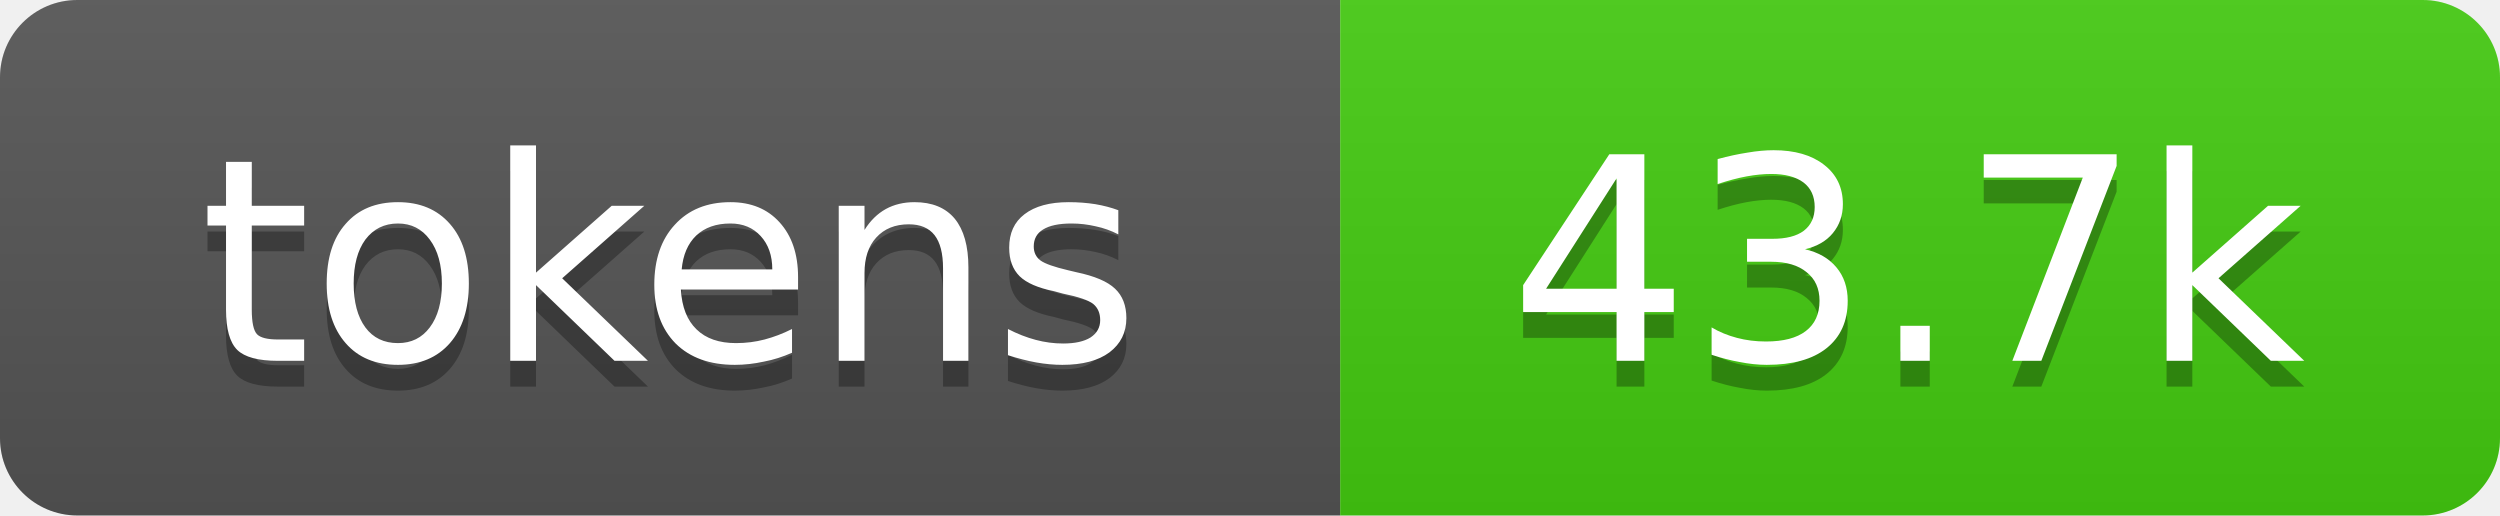
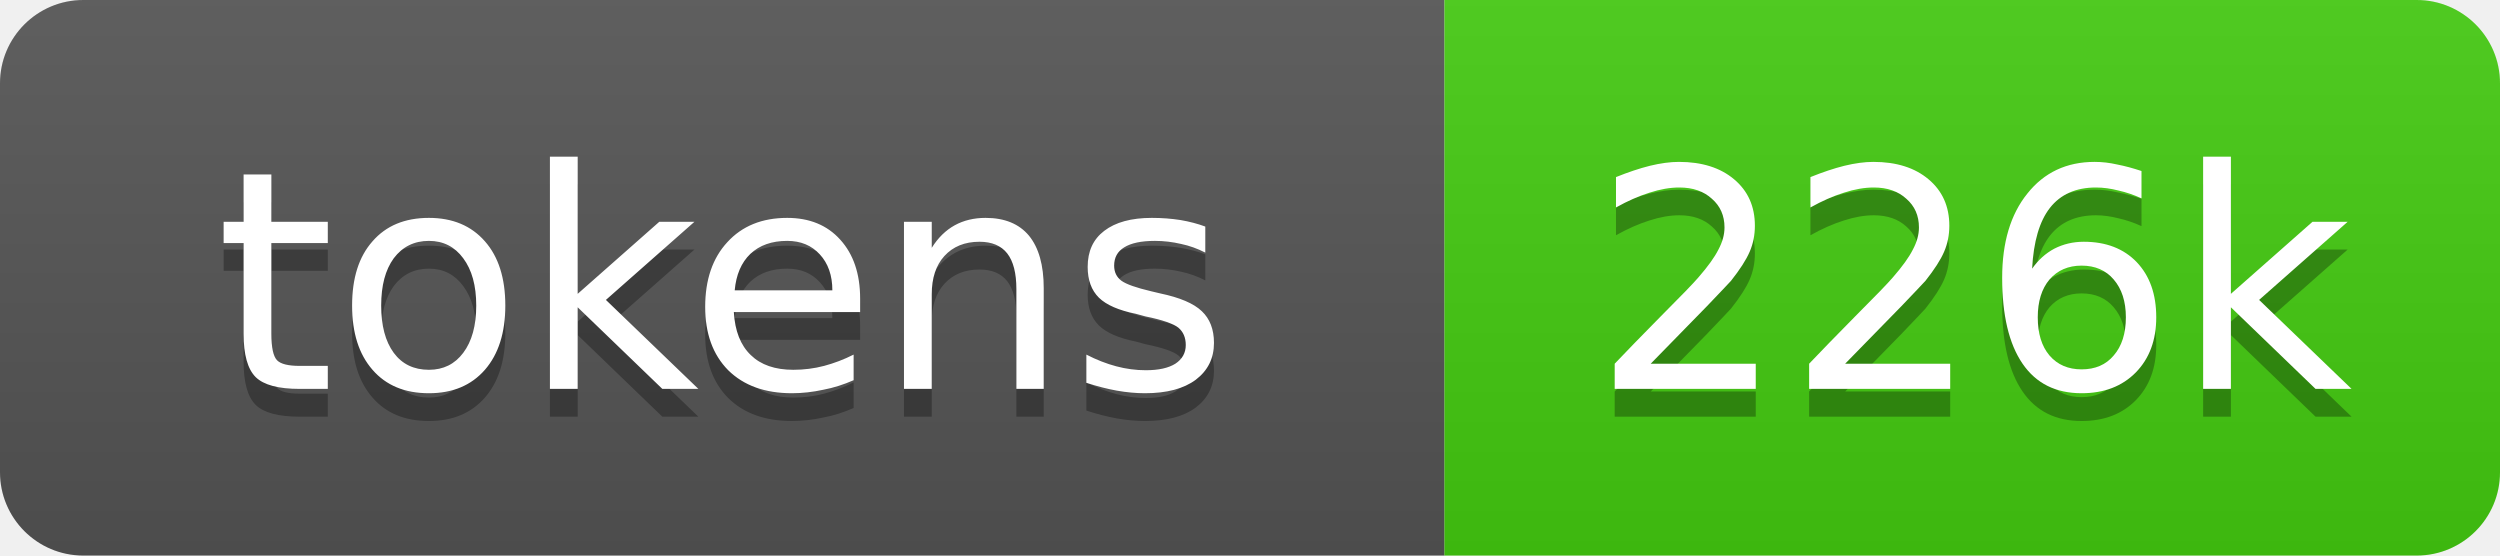
- <svg xmlns="http://www.w3.org/2000/svg" xmlns:xlink="http://www.w3.org/1999/xlink" width="97" height="20" role="img" aria-label="43.7k tokens, 22% of context window">
+ <svg xmlns="http://www.w3.org/2000/svg" xmlns:xlink="http://www.w3.org/1999/xlink" width="90" height="20" role="img" aria-label="226k tokens, 23% of context window">
  <linearGradient id="s" x2="0" y2="100%">
    <stop offset="0" stop-color="#bbb" stop-opacity=".1" />
    <stop offset="1" stop-opacity=".1" />
  </linearGradient>
  <clipPath id="r">
-     <rect width="97" height="20" rx="3" fill="#fff" />
+     <rect width="90" height="20" rx="3" fill="#fff" />
  </clipPath>
-   <a xlink:href="https://github.com/qwibitai/nanoclaw/tree/main/repo-tokens">
+   <a xlink:href="https://github.com/nanocoai/nanoclaw/tree/main/repo-tokens">
    <g clip-path="url(#r)">
      <rect width="52" height="20" fill="#555" />
-       <rect x="52" width="45" height="20" fill="#4c1" />
-       <rect width="97" height="20" fill="url(#s)" />
+       <rect x="52" width="38" height="20" fill="#4c1" />
+       <rect width="90" height="20" fill="url(#s)" />
      <g fill="#fff" text-anchor="middle" font-family="Verdana,Geneva,DejaVu Sans,sans-serif" font-size="11">
        <text aria-hidden="true" x="26" y="15" fill="#010101" fill-opacity=".3">tokens</text>
        <text x="26" y="14">tokens</text>
-         <text aria-hidden="true" x="74" y="15" fill="#010101" fill-opacity=".3">43.7k</text>
-         <text x="74" y="14">43.7k</text>
+         <text aria-hidden="true" x="71" y="15" fill="#010101" fill-opacity=".3">226k</text>
+         <text x="71" y="14">226k</text>
      </g>
    </g>
  </a>
</svg>
